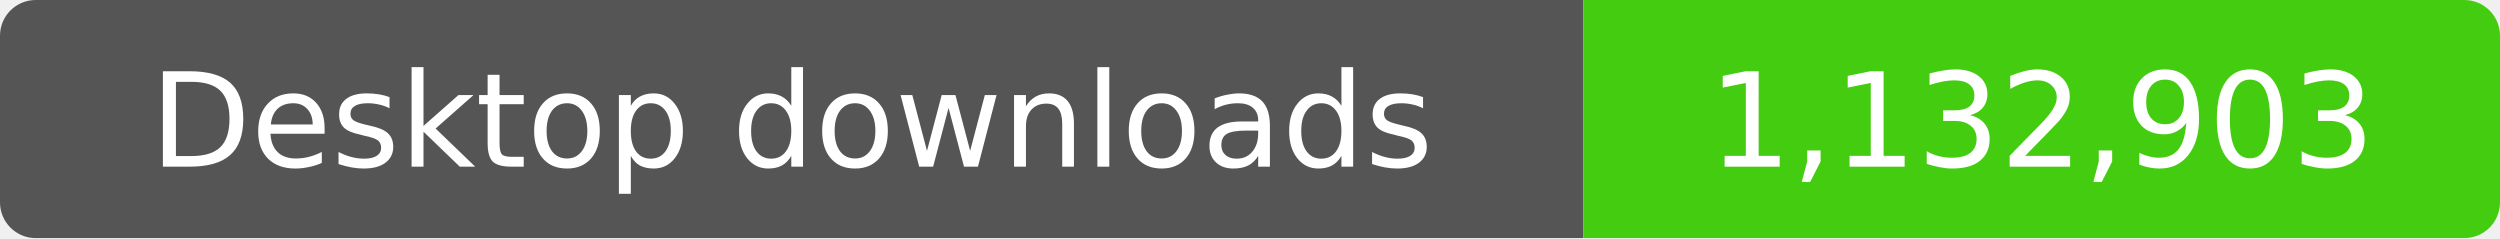
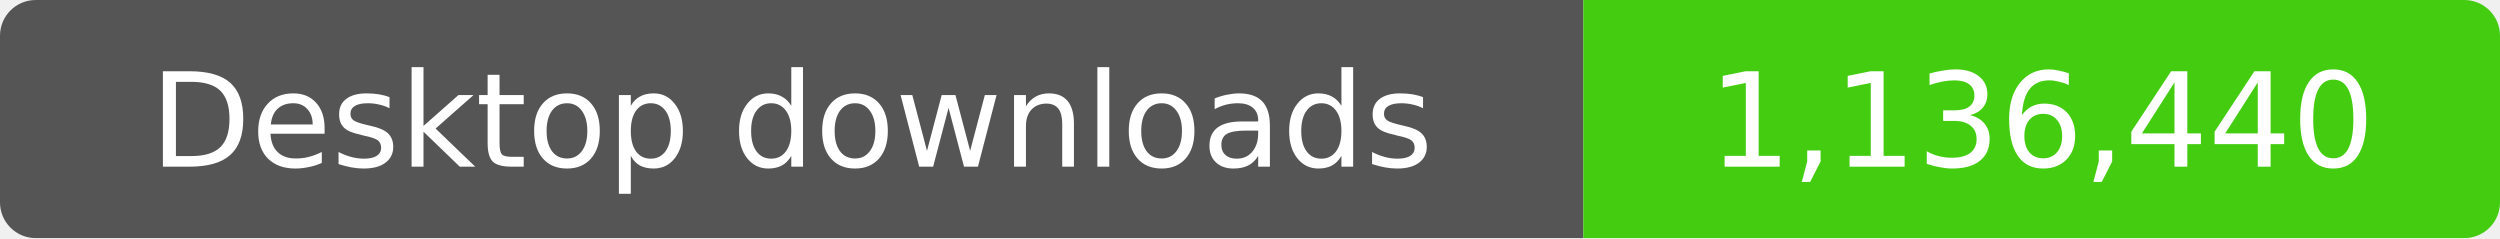
- <svg xmlns="http://www.w3.org/2000/svg" width="210" height="20" role="img" aria-label="Desktop downloads: 1,132,903">
+ <svg xmlns="http://www.w3.org/2000/svg" width="210" height="20" role="img" aria-label="Desktop downloads: 1,136,440">
  <clipPath id="badge">
    <rect width="210" height="20" rx="3" />
  </clipPath>
  <g clip-path="url(#badge)">
    <rect width="133" height="20" fill="#555" />
    <rect x="133" width="77" height="20" fill="#4c1" />
  </g>
  <g fill="#fff" text-anchor="middle" font-family="Verdana,Geneva,DejaVu Sans,sans-serif" font-size="11">
    <text x="66.5" y="14">Desktop downloads</text>
-     <text x="171.5" y="14">1,132,903</text>
+     <text x="171.5" y="14">1,136,440</text>
  </g>
</svg>
